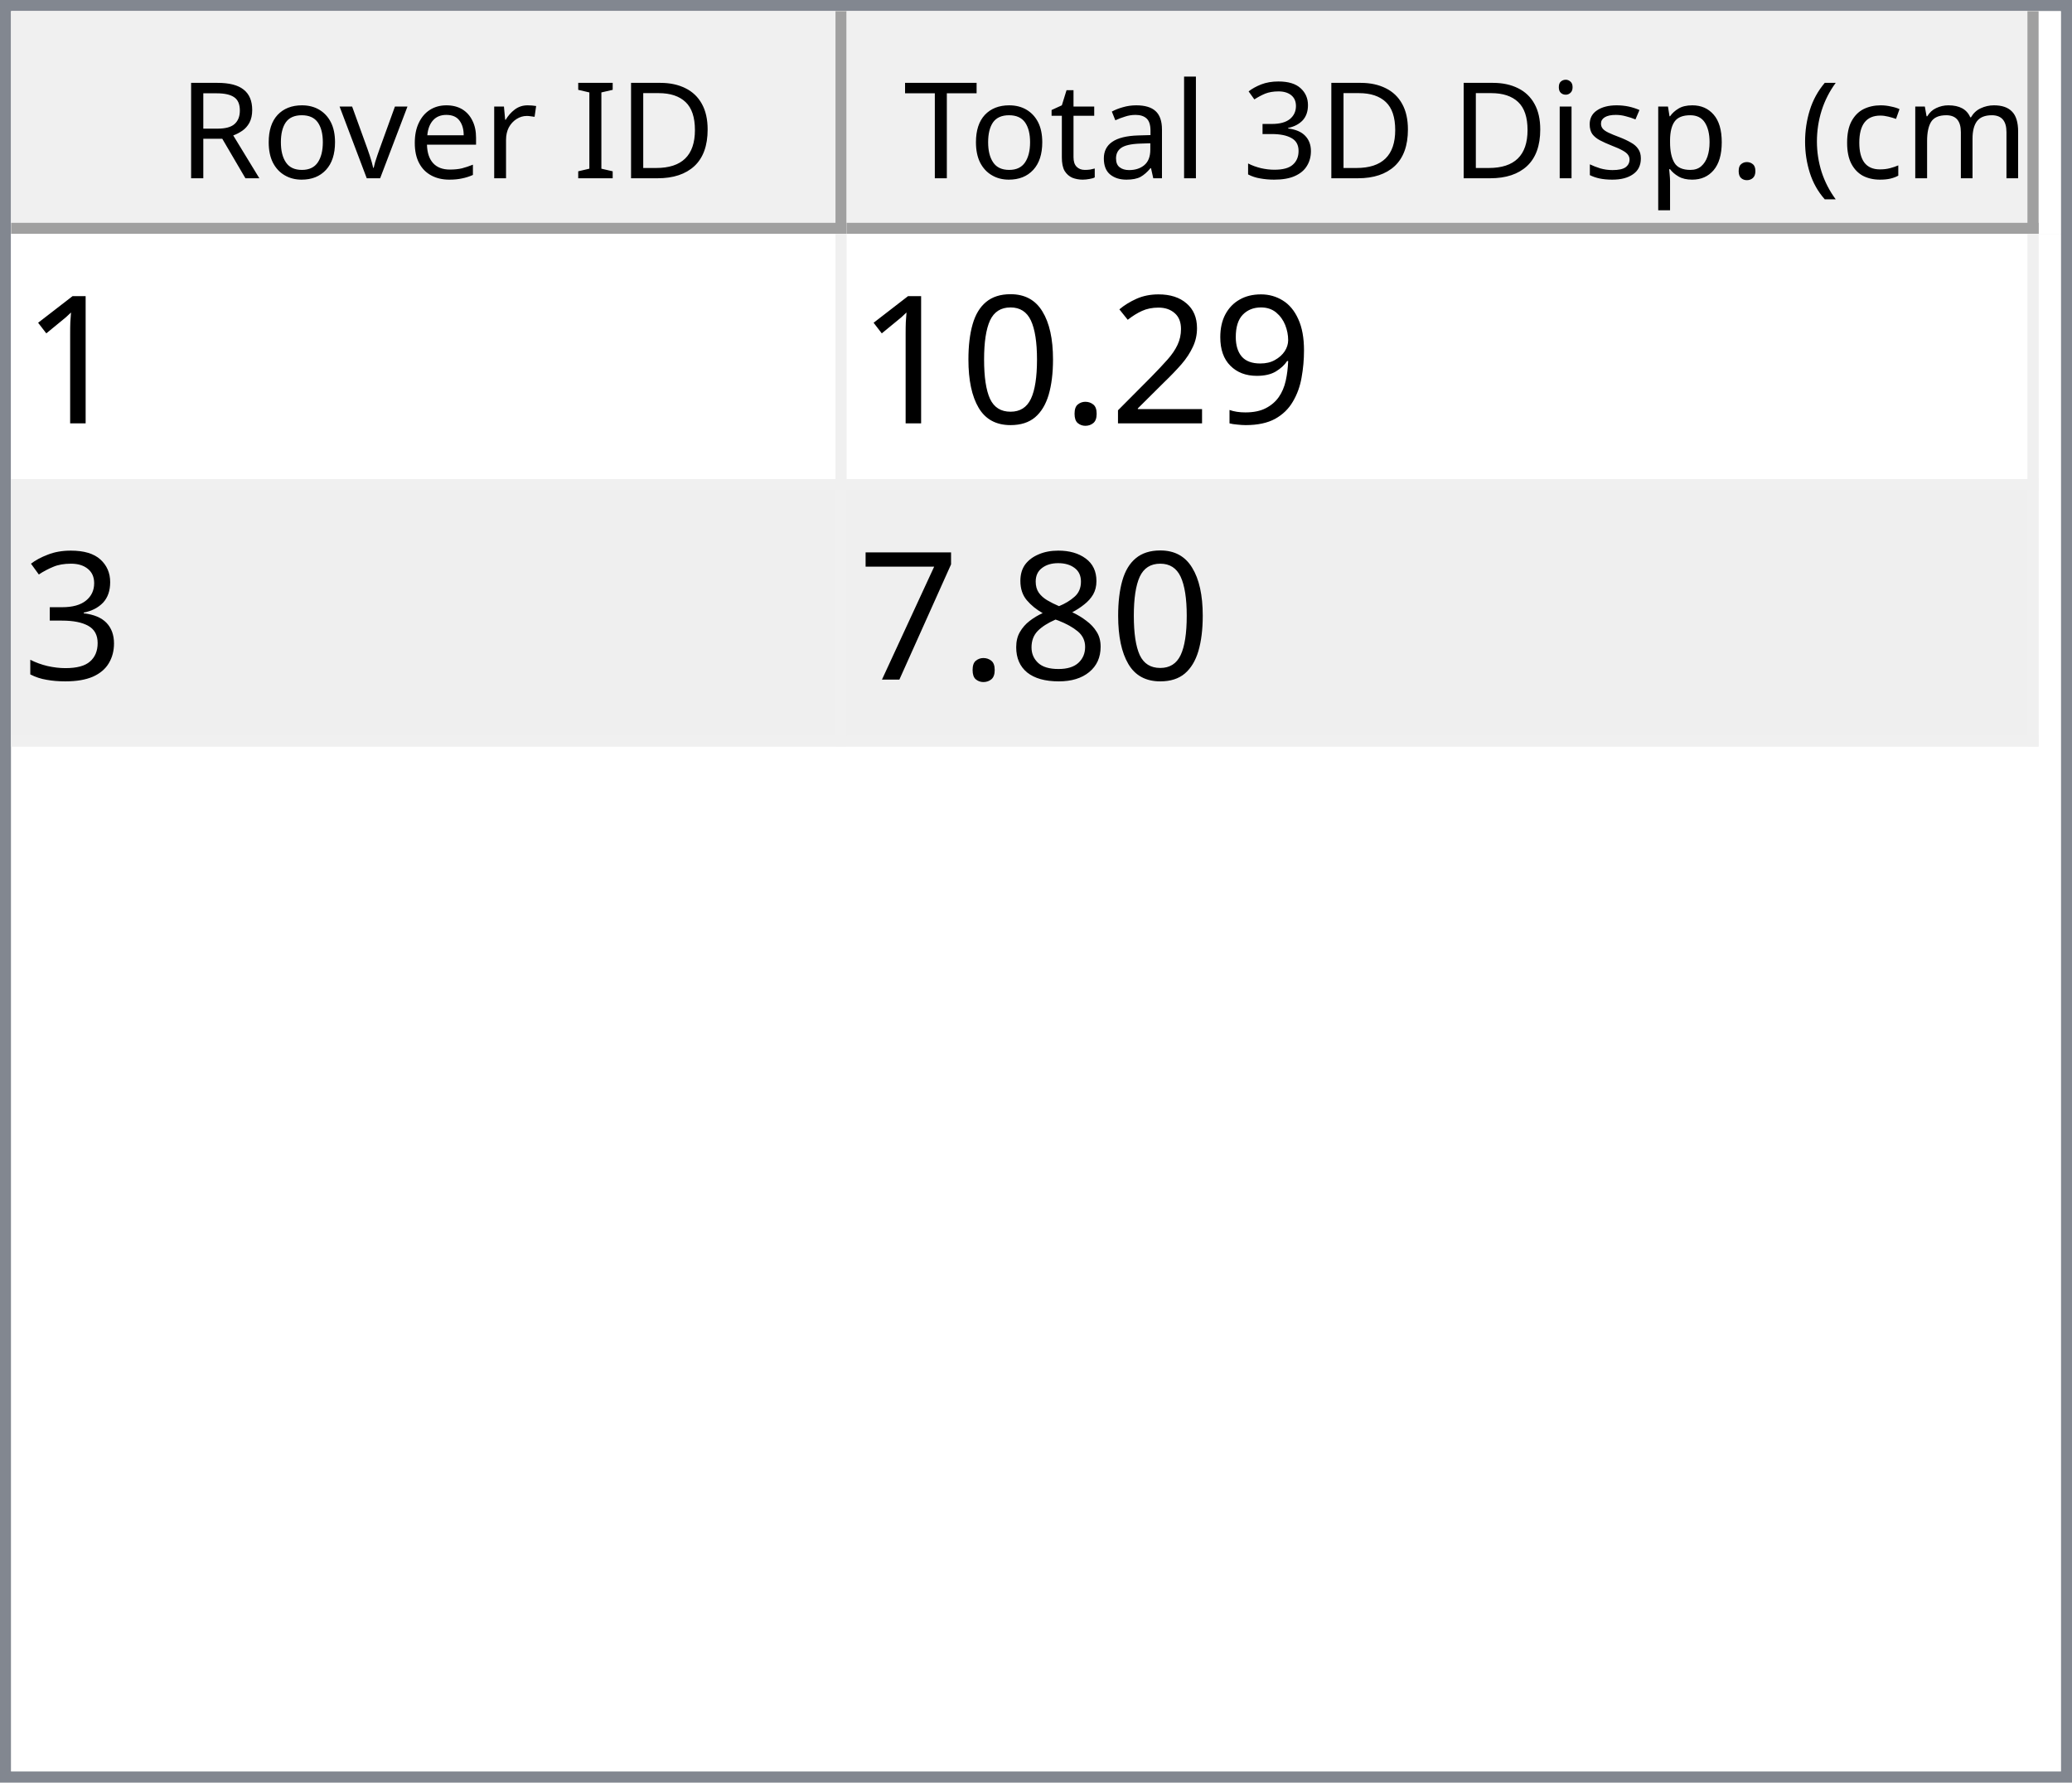
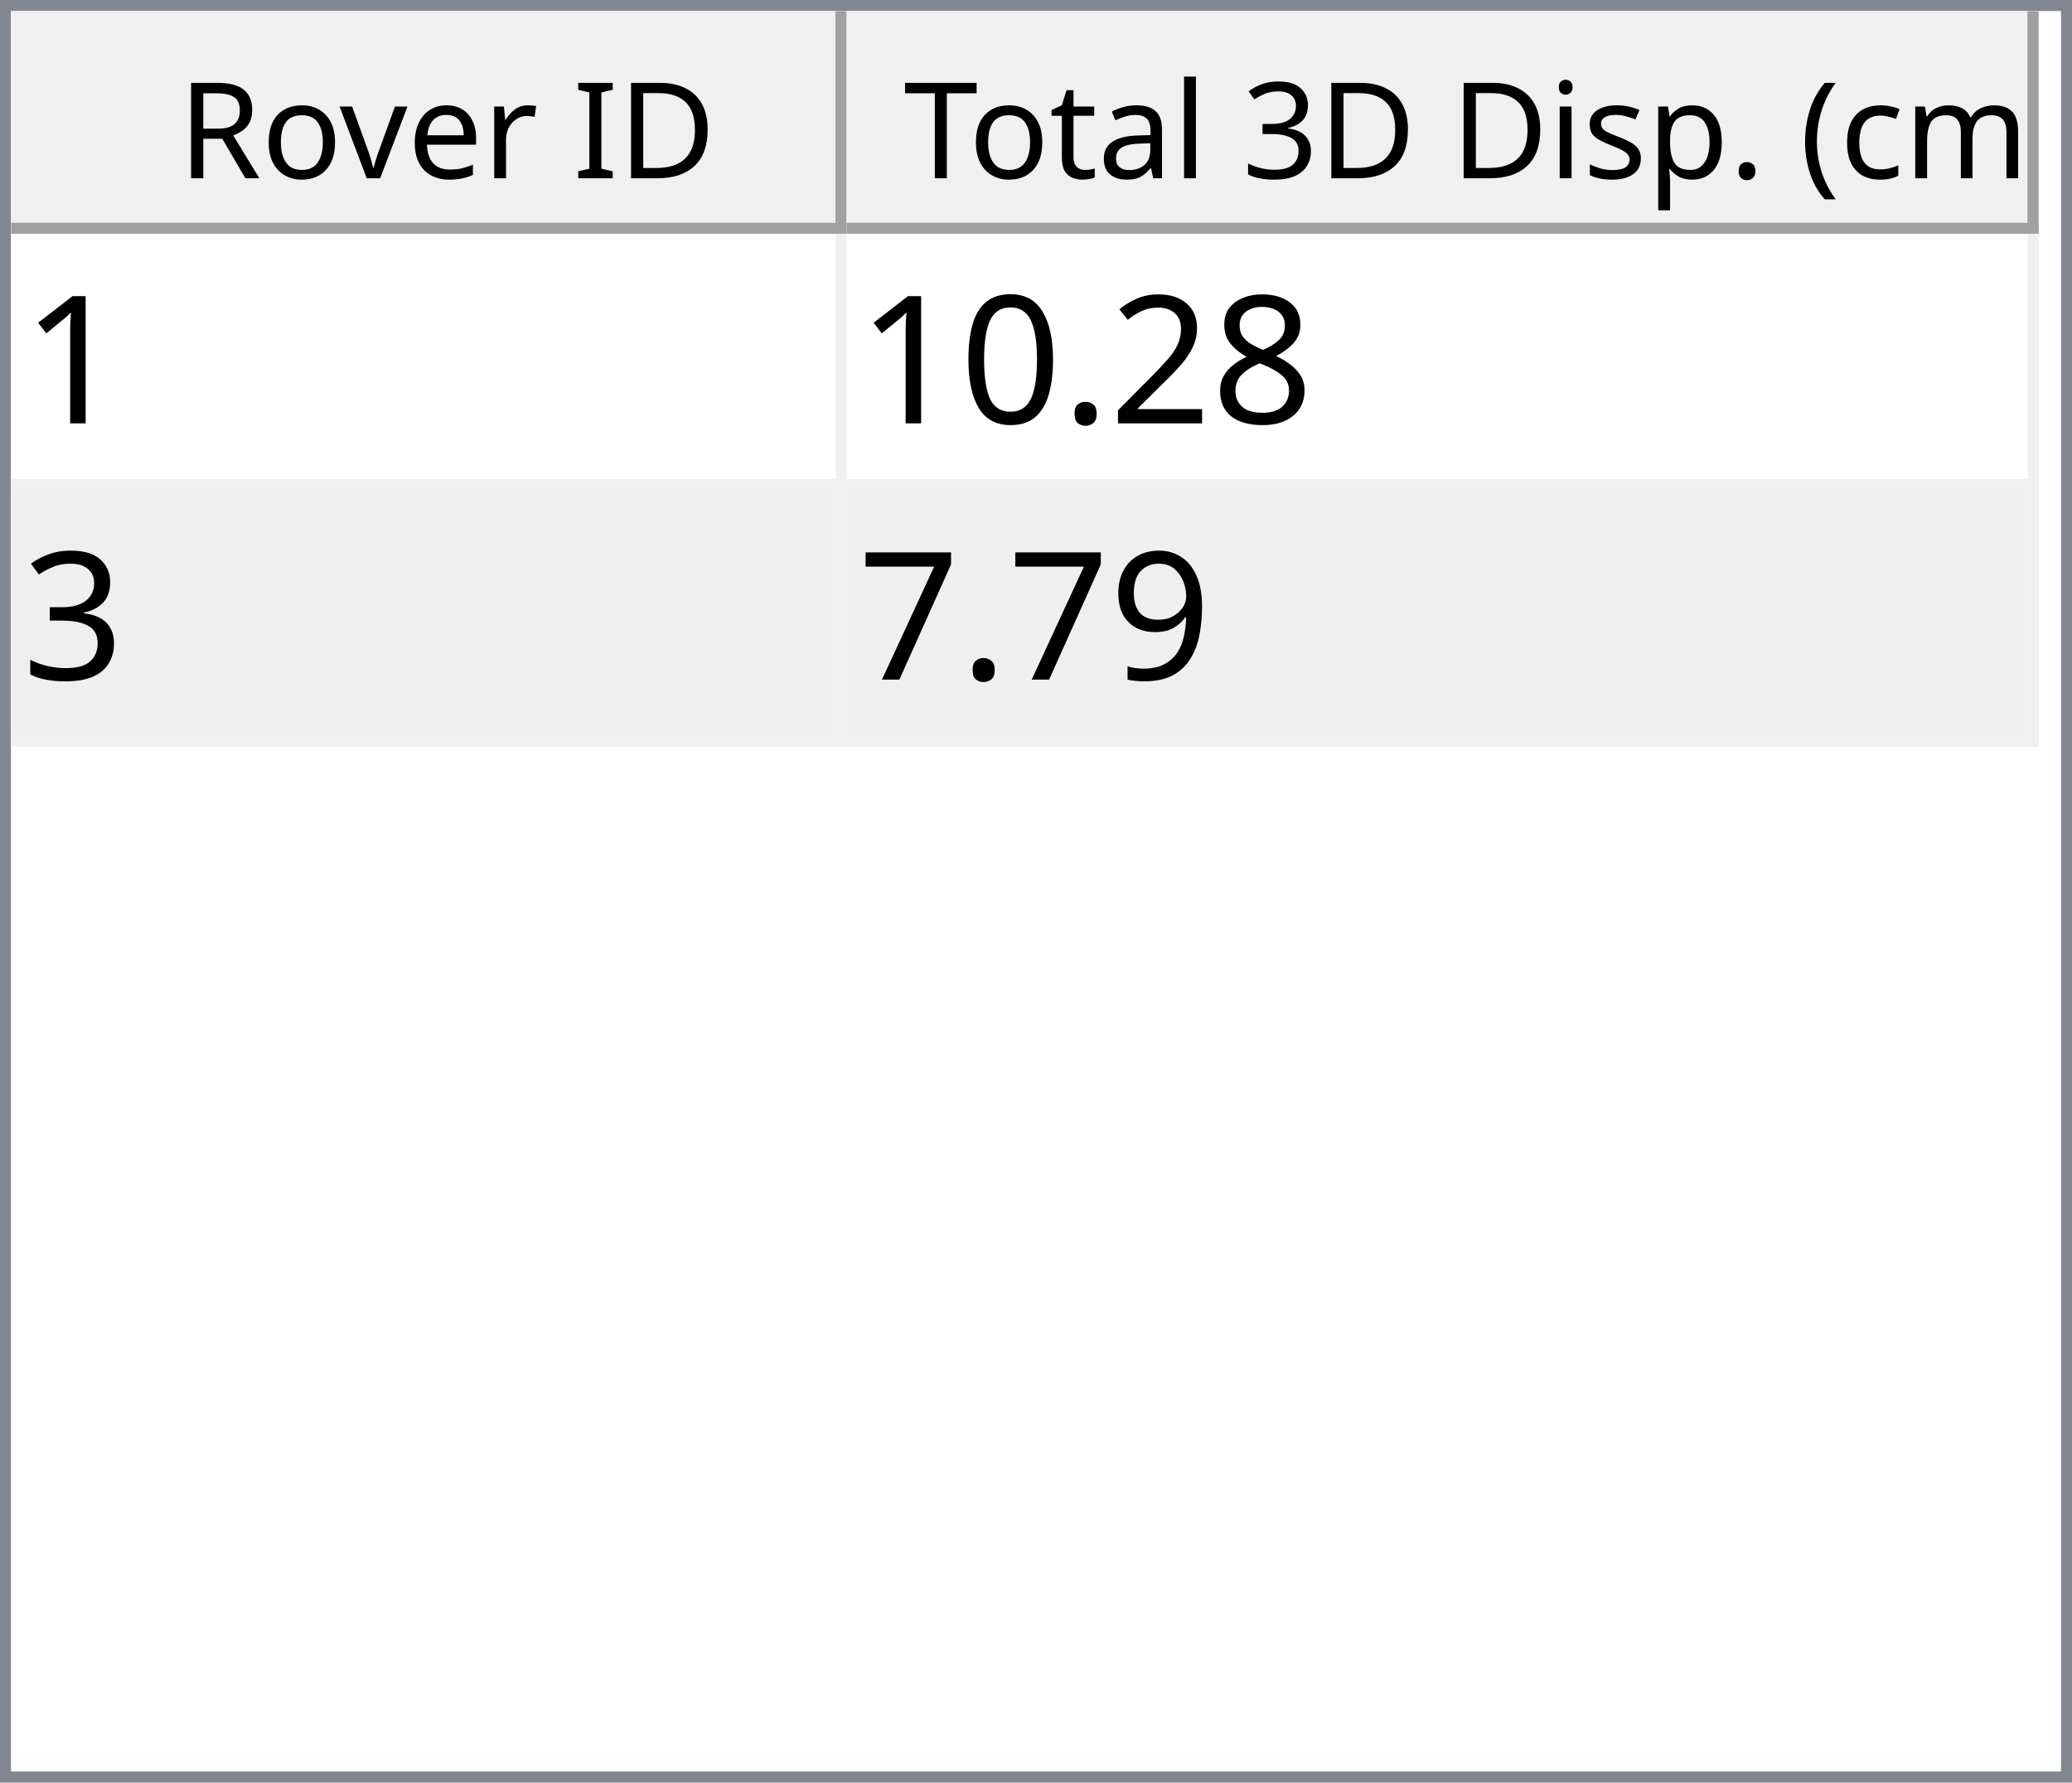
<svg xmlns="http://www.w3.org/2000/svg" style="fill-opacity:1; color-rendering:auto; color-interpolation:auto; text-rendering:auto; stroke:black; stroke-linecap:square; stroke-miterlimit:10; shape-rendering:auto; stroke-opacity:1; fill:black; stroke-dasharray:none; font-weight:normal; stroke-width:1; font-family:'Dialog'; font-style:normal; stroke-linejoin:miter; font-size:12px; stroke-dashoffset:0; image-rendering:auto;" width="186" height="160">
  <defs id="genericDefs" />
  <g>
    <defs id="defs1">
      <clipPath clipPathUnits="userSpaceOnUse" id="clipPath1">
        <path d="M0 0 L186 0 L186 160 L0 160 L0 0 Z" />
      </clipPath>
      <clipPath clipPathUnits="userSpaceOnUse" id="clipPath2">
        <path d="M0 0 L0 160 L186 160 L186 0 Z" />
      </clipPath>
      <clipPath clipPathUnits="userSpaceOnUse" id="clipPath3">
        <path d="M0 0 L0 20 L184 20 L184 0 Z" />
      </clipPath>
      <clipPath clipPathUnits="userSpaceOnUse" id="clipPath4">
        <path d="M0 0 L0 20 L75 20 L75 0 Z" />
      </clipPath>
      <clipPath clipPathUnits="userSpaceOnUse" id="clipPath5">
        <path d="M1 1 L1 19 L74 19 L74 1 Z" />
      </clipPath>
      <clipPath clipPathUnits="userSpaceOnUse" id="clipPath6">
        <path d="M0 0 L0 18 L73 18 L73 0 Z" />
      </clipPath>
      <clipPath clipPathUnits="userSpaceOnUse" id="clipPath7">
        <path d="M-0.5 -0.5 L-0.5 19.5 L74.5 19.5 L74.5 -0.5 Z" />
      </clipPath>
      <clipPath clipPathUnits="userSpaceOnUse" id="clipPath8">
        <path d="M0 0 L0 20 L107 20 L107 0 Z" />
      </clipPath>
      <clipPath clipPathUnits="userSpaceOnUse" id="clipPath9">
        <path d="M1 1 L1 19 L106 19 L106 1 Z" />
      </clipPath>
      <clipPath clipPathUnits="userSpaceOnUse" id="clipPath10">
        <path d="M0 0 L0 18 L105 18 L105 0 Z" />
      </clipPath>
      <clipPath clipPathUnits="userSpaceOnUse" id="clipPath11">
        <path d="M-0.5 -0.5 L-0.5 19.5 L106.5 19.5 L106.5 -0.5 Z" />
      </clipPath>
      <clipPath clipPathUnits="userSpaceOnUse" id="clipPath12">
        <path d="M0 0 L0 138 L184 138 L184 0 Z" />
      </clipPath>
      <clipPath clipPathUnits="userSpaceOnUse" id="clipPath13">
        <path d="M0 0 L0 46 L182 46 L182 0 Z" />
      </clipPath>
      <clipPath clipPathUnits="userSpaceOnUse" id="clipPath14">
        <path d="M-0.5 -0.5 L-0.5 45.5 L181.5 45.5 L181.5 -0.5 Z" />
      </clipPath>
      <clipPath clipPathUnits="userSpaceOnUse" id="clipPath15">
        <path d="M0 0 L0 22 L74 22 L74 0 Z" />
      </clipPath>
      <clipPath clipPathUnits="userSpaceOnUse" id="clipPath16">
        <path d="M0 0 L0 22 L106 22 L106 0 Z" />
      </clipPath>
      <font horiz-adv-x="64.551" id="font1">
        <font-face ascent="107.91" descent="25.098" units-per-em="100" style="font-style:normal; font-family:Segoe UI; font-weight:normal;" />
        <missing-glyph horiz-adv-x="64.551" d="M8.109 0 L8.109 68.266 L56.453 68.266 L56.453 0 L8.109 0 ZM15.328 7.234 L49.219 7.234 L49.219 61.031 L15.328 61.031 L15.328 7.234 Z" />
        <glyph unicode="D" horiz-adv-x="70.117" d="M9.188 0 L9.188 70.016 L28.516 70.016 Q65.531 70.016 65.531 35.891 Q65.531 19.672 55.25 9.836 Q44.969 0 27.734 0 L9.188 0 ZM17.391 62.594 L17.391 7.422 L27.828 7.422 Q41.609 7.422 49.273 14.797 Q56.938 22.172 56.938 35.688 Q56.938 62.594 28.328 62.594 L17.391 62.594 Z" />
        <glyph unicode="I" horiz-adv-x="26.611" d="M17.391 0 L9.188 0 L9.188 70.016 L17.391 70.016 L17.391 0 Z" />
        <glyph unicode=" " horiz-adv-x="27.393" d="" />
        <glyph unicode="r" horiz-adv-x="34.766" d="M34.188 41.891 Q32.078 43.5 28.125 43.5 Q23 43.5 19.555 38.672 Q16.109 33.844 16.109 25.484 L16.109 0 L8.109 0 L8.109 50 L16.109 50 L16.109 39.703 L16.312 39.703 Q18.016 44.969 21.531 47.922 Q25.047 50.875 29.391 50.875 Q32.516 50.875 34.188 50.203 L34.188 41.891 Z" />
        <glyph unicode="e" horiz-adv-x="52.295" d="M48.297 23 L12.984 23 Q13.188 14.656 17.484 10.109 Q21.781 5.562 29.297 5.562 Q37.75 5.562 44.828 11.141 L44.828 3.609 Q38.234 -1.172 27.391 -1.172 Q16.797 -1.172 10.742 5.641 Q4.688 12.453 4.688 24.812 Q4.688 36.469 11.305 43.82 Q17.922 51.172 27.734 51.172 Q37.547 51.172 42.922 44.828 Q48.297 38.484 48.297 27.203 L48.297 23 ZM40.094 29.781 Q40.047 36.719 36.75 40.578 Q33.453 44.438 27.594 44.438 Q21.922 44.438 17.969 40.383 Q14.016 36.328 13.094 29.781 L40.094 29.781 Z" />
        <glyph unicode="v" horiz-adv-x="47.9" d="M47.406 50 L27.484 0 L19.625 0 L0.688 50 L9.469 50 L22.172 13.672 Q23.578 9.672 23.922 6.688 L24.125 6.688 Q24.609 10.453 25.688 13.484 L38.969 50 L47.406 50 Z" />
        <glyph unicode="o" horiz-adv-x="58.594" d="M29 -1.172 Q17.922 -1.172 11.305 5.836 Q4.688 12.844 4.688 24.422 Q4.688 37.016 11.57 44.094 Q18.453 51.172 30.172 51.172 Q41.359 51.172 47.633 44.289 Q53.906 37.406 53.906 25.203 Q53.906 13.234 47.141 6.031 Q40.375 -1.172 29 -1.172 ZM29.594 44.438 Q21.875 44.438 17.383 39.188 Q12.891 33.938 12.891 24.703 Q12.891 15.828 17.43 10.695 Q21.969 5.562 29.594 5.562 Q37.359 5.562 41.531 10.594 Q45.703 15.625 45.703 24.906 Q45.703 34.281 41.531 39.359 Q37.359 44.438 29.594 44.438 Z" />
        <glyph unicode="R" horiz-adv-x="59.814" d="M59.375 0 L49.609 0 L37.891 19.625 Q36.281 22.359 34.766 24.289 Q33.25 26.219 31.664 27.438 Q30.078 28.656 28.25 29.219 Q26.422 29.781 24.125 29.781 L17.391 29.781 L17.391 0 L9.188 0 L9.188 70.016 L30.078 70.016 Q34.672 70.016 38.555 68.867 Q42.438 67.719 45.289 65.375 Q48.141 63.031 49.758 59.547 Q51.375 56.062 51.375 51.375 Q51.375 47.703 50.273 44.656 Q49.172 41.609 47.148 39.211 Q45.125 36.812 42.266 35.133 Q39.406 33.453 35.844 32.516 L35.844 32.328 Q37.594 31.547 38.891 30.547 Q40.188 29.547 41.359 28.18 Q42.531 26.812 43.68 25.078 Q44.828 23.344 46.234 21.047 L59.375 0 ZM17.391 62.594 L17.391 37.203 L28.516 37.203 Q31.594 37.203 34.203 38.133 Q36.812 39.062 38.719 40.797 Q40.625 42.531 41.703 45.047 Q42.781 47.562 42.781 50.688 Q42.781 56.297 39.141 59.445 Q35.5 62.594 28.609 62.594 L17.391 62.594 Z" />
        <glyph unicode=")" horiz-adv-x="30.176" d="M8.297 -15.922 L1.172 -15.922 Q16.406 2.344 16.406 26.812 Q16.406 51.469 1.078 70.016 L8.297 70.016 Q23.531 52.156 23.531 26.703 Q23.531 1.375 8.297 -15.922 Z" />
        <glyph unicode="m" horiz-adv-x="86.133" d="M79.109 0 L71.094 0 L71.094 28.719 Q71.094 37.016 68.531 40.727 Q65.969 44.438 59.906 44.438 Q54.781 44.438 51.195 39.75 Q47.609 35.062 47.609 28.516 L47.609 0 L39.594 0 L39.594 29.688 Q39.594 44.438 28.219 44.438 Q22.953 44.438 19.531 40.016 Q16.109 35.594 16.109 28.516 L16.109 0 L8.109 0 L8.109 50 L16.109 50 L16.109 42.094 L16.312 42.094 Q21.625 51.172 31.844 51.172 Q36.969 51.172 40.773 48.312 Q44.578 45.453 46 40.828 Q51.562 51.172 62.594 51.172 Q79.109 51.172 79.109 30.812 L79.109 0 Z" />
        <glyph unicode="c" horiz-adv-x="46.191" d="M42.188 2.297 Q36.422 -1.172 28.516 -1.172 Q17.828 -1.172 11.258 5.789 Q4.688 12.75 4.688 23.828 Q4.688 36.188 11.766 43.68 Q18.844 51.172 30.672 51.172 Q37.25 51.172 42.281 48.734 L42.281 40.531 Q36.719 44.438 30.375 44.438 Q22.703 44.438 17.797 38.945 Q12.891 33.453 12.891 24.516 Q12.891 15.719 17.508 10.641 Q22.125 5.562 29.891 5.562 Q36.422 5.562 42.188 9.906 L42.188 2.297 Z" />
        <glyph unicode="(" horiz-adv-x="30.176" d="M29.109 -15.922 L21.969 -15.922 Q6.844 1.375 6.844 26.703 Q6.844 52.156 21.969 70.016 L29.203 70.016 Q13.875 51.469 13.875 26.812 Q13.875 2.344 29.109 -15.922 Z" />
        <glyph unicode="." horiz-adv-x="21.68" d="M10.891 -1.078 Q8.641 -1.078 7.055 0.539 Q5.469 2.156 5.469 4.391 Q5.469 6.641 7.055 8.273 Q8.641 9.906 10.891 9.906 Q13.188 9.906 14.797 8.273 Q16.406 6.641 16.406 4.391 Q16.406 2.156 14.797 0.539 Q13.188 -1.078 10.891 -1.078 Z" />
        <glyph unicode="p" horiz-adv-x="58.789" d="M16.312 7.234 L16.109 7.234 L16.109 -23 L8.109 -23 L8.109 50 L16.109 50 L16.109 41.219 L16.312 41.219 Q22.219 51.172 33.594 51.172 Q43.266 51.172 48.688 44.461 Q54.109 37.75 54.109 26.469 Q54.109 13.922 48 6.375 Q41.891 -1.172 31.297 -1.172 Q21.578 -1.172 16.312 7.234 ZM16.109 27.391 L16.109 20.406 Q16.109 14.203 20.141 9.883 Q24.172 5.562 30.375 5.562 Q37.641 5.562 41.773 11.133 Q45.906 16.703 45.906 26.609 Q45.906 34.969 42.047 39.703 Q38.188 44.438 31.594 44.438 Q24.609 44.438 20.359 39.578 Q16.109 34.719 16.109 27.391 Z" />
        <glyph unicode="s" horiz-adv-x="42.432" d="M5.078 1.812 L5.078 10.406 Q11.625 5.562 19.484 5.562 Q30.031 5.562 30.031 12.594 Q30.031 14.594 29.125 15.992 Q28.219 17.391 26.68 18.461 Q25.141 19.531 23.07 20.383 Q21 21.234 18.609 22.172 Q15.281 23.484 12.766 24.828 Q10.25 26.172 8.57 27.859 Q6.891 29.547 6.031 31.695 Q5.172 33.844 5.172 36.719 Q5.172 40.234 6.789 42.945 Q8.406 45.656 11.086 47.484 Q13.766 49.312 17.211 50.242 Q20.656 51.172 24.312 51.172 Q30.812 51.172 35.938 48.922 L35.938 40.828 Q30.422 44.438 23.25 44.438 Q21 44.438 19.195 43.922 Q17.391 43.406 16.094 42.477 Q14.797 41.547 14.086 40.258 Q13.375 38.969 13.375 37.406 Q13.375 35.453 14.086 34.133 Q14.797 32.812 16.164 31.789 Q17.531 30.766 19.484 29.938 Q21.438 29.109 23.922 28.125 Q27.25 26.859 29.883 25.516 Q32.516 24.172 34.375 22.484 Q36.234 20.797 37.234 18.602 Q38.234 16.406 38.234 13.375 Q38.234 9.672 36.602 6.938 Q34.969 4.203 32.234 2.398 Q29.5 0.594 25.93 -0.289 Q22.359 -1.172 18.453 -1.172 Q10.75 -1.172 5.078 1.812 Z" />
        <glyph unicode="i" horiz-adv-x="24.219" d="M12.203 62.703 Q10.062 62.703 8.547 64.164 Q7.031 65.625 7.031 67.875 Q7.031 70.125 8.547 71.609 Q10.062 73.094 12.203 73.094 Q14.406 73.094 15.945 71.609 Q17.484 70.125 17.484 67.875 Q17.484 65.719 15.945 64.211 Q14.406 62.703 12.203 62.703 ZM16.109 0 L8.109 0 L8.109 50 L16.109 50 L16.109 0 Z" />
        <glyph unicode="3" horiz-adv-x="53.906" d="M46.531 19.828 Q46.531 15.094 44.75 11.211 Q42.969 7.328 39.719 4.57 Q36.469 1.812 31.93 0.297 Q27.391 -1.219 21.922 -1.219 Q11.922 -1.219 6 2.594 L6 11.188 Q13.094 5.609 22.219 5.609 Q25.875 5.609 28.828 6.539 Q31.781 7.469 33.906 9.227 Q36.031 10.984 37.18 13.477 Q38.328 15.969 38.328 19.094 Q38.328 32.812 18.797 32.812 L12.984 32.812 L12.984 39.594 L18.5 39.594 Q35.797 39.594 35.797 52.484 Q35.797 64.406 22.609 64.406 Q15.188 64.406 8.688 59.422 L8.688 67.188 Q15.375 71.188 24.609 71.188 Q29 71.188 32.57 69.969 Q36.141 68.75 38.68 66.555 Q41.219 64.359 42.609 61.281 Q44 58.203 44 54.5 Q44 40.672 30.031 36.719 L30.031 36.531 Q33.594 36.141 36.625 34.797 Q39.656 33.453 41.852 31.305 Q44.047 29.156 45.289 26.25 Q46.531 23.344 46.531 19.828 Z" />
        <glyph unicode="l" horiz-adv-x="24.219" d="M16.109 0 L8.109 0 L8.109 74.031 L16.109 74.031 L16.109 0 Z" />
        <glyph unicode="a" horiz-adv-x="50.879" d="M43.891 0 L35.891 0 L35.891 7.812 L35.688 7.812 Q30.469 -1.172 20.312 -1.172 Q12.844 -1.172 8.617 2.781 Q4.391 6.734 4.391 13.281 Q4.391 27.297 20.906 29.594 L35.891 31.688 Q35.891 44.438 25.594 44.438 Q16.547 44.438 9.281 38.281 L9.281 46.484 Q16.656 51.172 26.266 51.172 Q43.891 51.172 43.891 32.516 L43.891 0 ZM35.891 25.297 L23.828 23.641 Q18.266 22.859 15.43 20.875 Q12.594 18.891 12.594 13.875 Q12.594 10.203 15.211 7.883 Q17.828 5.562 22.172 5.562 Q28.125 5.562 32.008 9.742 Q35.891 13.922 35.891 20.312 L35.891 25.297 Z" />
        <glyph unicode="t" horiz-adv-x="33.887" d="M31.297 0.484 Q28.469 -1.078 23.828 -1.078 Q10.688 -1.078 10.688 13.578 L10.688 43.172 L2.094 43.172 L2.094 50 L10.688 50 L10.688 62.203 L18.703 64.797 L18.703 50 L31.297 50 L31.297 43.172 L18.703 43.172 L18.703 14.984 Q18.703 9.969 20.414 7.82 Q22.125 5.672 26.078 5.672 Q29.109 5.672 31.297 7.328 L31.297 0.484 Z" />
        <glyph unicode="T" horiz-adv-x="52.393" d="M50.594 62.594 L30.375 62.594 L30.375 0 L22.172 0 L22.172 62.594 L2 62.594 L2 70.016 L50.594 70.016 L50.594 62.594 Z" />
      </font>
      <font horiz-adv-x="75.0" id="font2">
        <font-face ascent="100.537" descent="21.973" units-per-em="100" style="font-style:normal; font-family:sans-serif; font-weight:normal;" />
        <missing-glyph horiz-adv-x="75.0" d="M12.5 0 L12.5 62.5 L62.5 62.5 L62.5 0 L12.5 0 ZM14.062 1.562 L60.938 1.562 L60.938 60.938 L14.062 60.938 L14.062 1.562 Z" />
        <glyph unicode="1" horiz-adv-x="55.615" d="M37.25 0 L28.469 0 L28.469 56 Q25.297 52.984 20.141 49.953 Q14.984 46.922 10.891 45.406 L10.891 53.906 Q18.266 57.375 23.781 62.305 Q29.297 67.234 31.594 71.875 L37.25 71.875 L37.25 0 Z" />
-         <glyph unicode="9" horiz-adv-x="55.615" d="M5.469 16.547 L13.922 17.328 Q14.984 11.375 18.016 8.688 Q21.047 6 25.781 6 Q29.828 6 32.883 7.859 Q35.938 9.719 37.891 12.82 Q39.844 15.922 41.164 21.195 Q42.484 26.469 42.484 31.938 Q42.484 32.516 42.438 33.688 Q39.797 29.5 35.234 26.883 Q30.672 24.266 25.344 24.266 Q16.453 24.266 10.305 30.711 Q4.156 37.156 4.156 47.703 Q4.156 58.594 10.578 65.234 Q17 71.875 26.656 71.875 Q33.641 71.875 39.43 68.117 Q45.219 64.359 48.219 57.398 Q51.219 50.438 51.219 37.25 Q51.219 23.531 48.242 15.406 Q45.266 7.281 39.383 3.031 Q33.5 -1.219 25.594 -1.219 Q17.188 -1.219 11.867 3.445 Q6.547 8.109 5.469 16.547 ZM41.453 48.141 Q41.453 55.719 37.43 60.156 Q33.406 64.594 27.734 64.594 Q21.875 64.594 17.531 59.812 Q13.188 55.031 13.188 47.406 Q13.188 40.578 17.312 36.305 Q21.438 32.031 27.484 32.031 Q33.594 32.031 37.523 36.305 Q41.453 40.578 41.453 48.141 Z" />
+         <glyph unicode="8" horiz-adv-x="55.615" d="M17.672 38.812 Q12.203 40.828 9.57 44.539 Q6.938 48.25 6.938 53.422 Q6.938 61.234 12.555 66.555 Q18.172 71.875 27.484 71.875 Q36.859 71.875 42.578 66.43 Q48.297 60.984 48.297 53.172 Q48.297 48.188 45.68 44.508 Q43.062 40.828 37.75 38.812 Q44.344 36.672 47.781 31.883 Q51.219 27.094 51.219 20.453 Q51.219 11.281 44.727 5.031 Q38.234 -1.219 27.641 -1.219 Q17.047 -1.219 10.547 5.055 Q4.047 11.328 4.047 20.703 Q4.047 27.688 7.594 32.398 Q11.141 37.109 17.672 38.812 ZM15.922 53.719 Q15.922 48.641 19.195 45.414 Q22.469 42.188 27.688 42.188 Q32.766 42.188 36.016 45.383 Q39.266 48.578 39.266 53.219 Q39.266 58.062 35.914 61.359 Q32.562 64.656 27.594 64.656 Q22.562 64.656 19.242 61.43 Q15.922 58.203 15.922 53.719 ZM13.094 20.656 Q13.094 16.891 14.875 13.375 Q16.656 9.859 20.172 7.93 Q23.688 6 27.734 6 Q34.031 6 38.133 10.055 Q42.234 14.109 42.234 20.359 Q42.234 26.703 38.016 30.859 Q33.797 35.016 27.438 35.016 Q21.234 35.016 17.164 30.914 Q13.094 26.812 13.094 20.656 Z" />
        <glyph unicode="2" horiz-adv-x="55.615" d="M50.344 8.453 L50.344 0 L3.031 0 Q2.938 3.172 4.047 6.109 Q5.859 10.938 9.836 15.625 Q13.812 20.312 21.344 26.469 Q33.016 36.031 37.117 41.625 Q41.219 47.219 41.219 52.203 Q41.219 57.422 37.477 61.008 Q33.734 64.594 27.734 64.594 Q21.391 64.594 17.578 60.789 Q13.766 56.984 13.719 50.25 L4.688 51.172 Q5.609 61.281 11.664 66.578 Q17.719 71.875 27.938 71.875 Q38.234 71.875 44.242 66.164 Q50.25 60.453 50.25 52 Q50.25 47.703 48.492 43.555 Q46.734 39.406 42.656 34.812 Q38.578 30.219 29.109 22.219 Q21.188 15.578 18.945 13.211 Q16.703 10.844 15.234 8.453 L50.344 8.453 Z" />
        <glyph unicode="." horiz-adv-x="27.783" d="M9.078 0 L9.078 10.016 L19.094 10.016 L19.094 0 L9.078 0 Z" />
        <glyph unicode="0" horiz-adv-x="55.615" d="M4.156 35.297 Q4.156 48 6.766 55.742 Q9.375 63.484 14.523 67.68 Q19.672 71.875 27.484 71.875 Q33.25 71.875 37.594 69.555 Q41.938 67.234 44.773 62.867 Q47.609 58.5 49.219 52.227 Q50.828 45.953 50.828 35.297 Q50.828 22.703 48.242 14.969 Q45.656 7.234 40.508 3.008 Q35.359 -1.219 27.484 -1.219 Q17.141 -1.219 11.234 6.203 Q4.156 15.141 4.156 35.297 ZM13.188 35.297 Q13.188 17.672 17.312 11.836 Q21.438 6 27.484 6 Q33.547 6 37.672 11.859 Q41.797 17.719 41.797 35.297 Q41.797 52.984 37.672 58.789 Q33.547 64.594 27.391 64.594 Q21.344 64.594 17.719 59.469 Q13.188 52.938 13.188 35.297 Z" />
        <glyph unicode="3" horiz-adv-x="55.615" d="M4.203 18.891 L12.984 20.062 Q14.5 12.594 18.141 9.297 Q21.781 6 27 6 Q33.203 6 37.477 10.297 Q41.75 14.594 41.75 20.953 Q41.75 27 37.797 30.93 Q33.844 34.859 27.734 34.859 Q25.25 34.859 21.531 33.891 L22.516 41.609 Q23.391 41.5 23.922 41.5 Q29.547 41.5 34.039 44.43 Q38.531 47.359 38.531 53.469 Q38.531 58.297 35.258 61.477 Q31.984 64.656 26.812 64.656 Q21.688 64.656 18.266 61.43 Q14.844 58.203 13.875 51.766 L5.078 53.328 Q6.688 62.156 12.398 67.016 Q18.109 71.875 26.609 71.875 Q32.469 71.875 37.398 69.359 Q42.328 66.844 44.945 62.5 Q47.562 58.156 47.562 53.266 Q47.562 48.641 45.07 44.828 Q42.578 41.016 37.703 38.766 Q44.047 37.312 47.562 32.695 Q51.078 28.078 51.078 21.141 Q51.078 11.766 44.242 5.25 Q37.406 -1.266 26.953 -1.266 Q17.531 -1.266 11.305 4.352 Q5.078 9.969 4.203 18.891 Z" />
-         <glyph unicode="8" horiz-adv-x="55.615" d="M17.672 38.812 Q12.203 40.828 9.57 44.539 Q6.938 48.25 6.938 53.422 Q6.938 61.234 12.555 66.555 Q18.172 71.875 27.484 71.875 Q36.859 71.875 42.578 66.43 Q48.297 60.984 48.297 53.172 Q48.297 48.188 45.68 44.508 Q43.062 40.828 37.75 38.812 Q44.344 36.672 47.781 31.883 Q51.219 27.094 51.219 20.453 Q51.219 11.281 44.727 5.031 Q38.234 -1.219 27.641 -1.219 Q17.047 -1.219 10.547 5.055 Q4.047 11.328 4.047 20.703 Q4.047 27.688 7.594 32.398 Q11.141 37.109 17.672 38.812 ZM15.922 53.719 Q15.922 48.641 19.195 45.414 Q22.469 42.188 27.688 42.188 Q32.766 42.188 36.016 45.383 Q39.266 48.578 39.266 53.219 Q39.266 58.062 35.914 61.359 Q32.562 64.656 27.594 64.656 Q22.562 64.656 19.242 61.43 Q15.922 58.203 15.922 53.719 ZM13.094 20.656 Q13.094 16.891 14.875 13.375 Q16.656 9.859 20.172 7.93 Q23.688 6 27.734 6 Q34.031 6 38.133 10.055 Q42.234 14.109 42.234 20.359 Q42.234 26.703 38.016 30.859 Q33.797 35.016 27.438 35.016 Q21.234 35.016 17.164 30.914 Q13.094 26.812 13.094 20.656 Z" />
+         <glyph unicode="9" horiz-adv-x="55.615" d="M5.469 16.547 L13.922 17.328 Q14.984 11.375 18.016 8.688 Q21.047 6 25.781 6 Q29.828 6 32.883 7.859 Q35.938 9.719 37.891 12.82 Q39.844 15.922 41.164 21.195 Q42.484 26.469 42.484 31.938 Q42.484 32.516 42.438 33.688 Q39.797 29.5 35.234 26.883 Q30.672 24.266 25.344 24.266 Q16.453 24.266 10.305 30.711 Q4.156 37.156 4.156 47.703 Q4.156 58.594 10.578 65.234 Q17 71.875 26.656 71.875 Q33.641 71.875 39.43 68.117 Q45.219 64.359 48.219 57.398 Q51.219 50.438 51.219 37.25 Q51.219 23.531 48.242 15.406 Q45.266 7.281 39.383 3.031 Q33.5 -1.219 25.594 -1.219 Q17.188 -1.219 11.867 3.445 Q6.547 8.109 5.469 16.547 ZM41.453 48.141 Q41.453 55.719 37.43 60.156 Q33.406 64.594 27.734 64.594 Q21.875 64.594 17.531 59.812 Q13.188 55.031 13.188 47.406 Q13.188 40.578 17.312 36.305 Q21.438 32.031 27.484 32.031 Q33.594 32.031 37.523 36.305 Q41.453 40.578 41.453 48.141 Z" />
        <glyph unicode="7" horiz-adv-x="55.615" d="M4.734 62.203 L4.734 70.656 L51.078 70.656 L51.078 63.812 Q44.234 56.547 37.523 44.484 Q30.812 32.422 27.156 19.672 Q24.516 10.688 23.781 0 L14.75 0 Q14.891 8.453 18.062 20.414 Q21.234 32.375 27.172 43.484 Q33.109 54.594 39.797 62.203 L4.734 62.203 Z" />
      </font>
    </defs>
    <g style="fill:white; stroke:white;">
      <rect x="0" y="0" width="186" style="clip-path:url(#clipPath1); stroke:none;" height="160" />
    </g>
    <g style="fill:white; text-rendering:optimizeSpeed; color-rendering:optimizeSpeed; image-rendering:optimizeSpeed; shape-rendering:crispEdges; stroke:white; color-interpolation:sRGB;">
      <rect x="0" width="186" height="160" y="0" style="stroke:none;" />
      <path style="stroke:none;" d="M0 160 L186 160 L186 0 L0 0 Z" />
    </g>
    <g style="fill:rgb(240,240,240); font-family:'Segoe UI'; stroke:rgb(240,240,240);">
      <rect x="0" y="0" width="186" style="clip-path:url(#clipPath2); stroke:none;" height="160" />
    </g>
    <g style="fill:rgb(130,135,144); font-family:'Segoe UI'; stroke:rgb(130,135,144);">
      <path d="M0 0 L186 0 L186 160 L0 160 L0 0 ZM1 1 L185 1 L185 159 L1 159 L1 1 Z" style="fill-rule:evenodd; clip-path:url(#clipPath2); stroke:none;" />
    </g>
    <g style="fill:white; font-family:'Segoe UI'; stroke:white;" transform="translate(1,1)">
      <rect x="0" y="0" width="184" style="clip-path:url(#clipPath3); stroke:none;" height="20" />
    </g>
    <g style="fill:rgb(240,240,240); font-family:'Segoe UI'; stroke:rgb(240,240,240);" transform="translate(1,1)">
      <rect x="0" y="0" width="75" style="clip-path:url(#clipPath4); stroke:none;" height="20" />
    </g>
    <g style="font-family:'Segoe UI';" transform="translate(2,2)">
      <text x="14" xml:space="preserve" y="14" style="clip-path:url(#clipPath6); stroke:none;">Rover ID</text>
    </g>
    <g style="fill:rgb(160,160,160); font-family:'Segoe UI'; stroke:rgb(160,160,160); stroke-linejoin:bevel;" transform="translate(1.5,1.5)">
      <line x1="74" x2="74" y1="0" style="fill:none; clip-path:url(#clipPath7);" y2="19" />
    </g>
    <g style="fill:rgb(160,160,160); font-family:'Segoe UI'; stroke:rgb(160,160,160); stroke-linejoin:bevel;" transform="matrix(1,0,0,1,1,1) translate(0.5,0.5)">
      <line x1="0" x2="74" y1="19" style="fill:none; clip-path:url(#clipPath7);" y2="19" />
    </g>
    <g style="fill:rgb(240,240,240); font-family:'Segoe UI'; stroke:rgb(240,240,240);" transform="translate(76,1)">
      <rect x="0" y="0" width="107" style="clip-path:url(#clipPath8); stroke:none;" height="20" />
    </g>
    <g style="font-family:'Segoe UI';" transform="translate(77,2)">
      <text x="1" xml:space="preserve" y="14" style="clip-path:url(#clipPath10); stroke:none;"> Total 3D Disp. (cm)</text>
    </g>
    <g style="fill:rgb(160,160,160); font-family:'Segoe UI'; stroke:rgb(160,160,160); stroke-linejoin:bevel;" transform="translate(76.5,1.5)">
      <line x1="106" x2="106" y1="0" style="fill:none; clip-path:url(#clipPath11);" y2="19" />
    </g>
    <g style="fill:rgb(160,160,160); font-family:'Segoe UI'; stroke:rgb(160,160,160); stroke-linejoin:bevel;" transform="matrix(1,0,0,1,76,1) translate(0.5,0.5)">
      <line x1="0" x2="106" y1="19" style="fill:none; clip-path:url(#clipPath11);" y2="19" />
    </g>
    <g style="fill:white; font-family:'Segoe UI'; stroke:white;" transform="translate(1,21)">
      <rect x="0" y="0" width="184" style="clip-path:url(#clipPath12); stroke:none;" height="138" />
    </g>
    <g style="fill:rgb(240,240,240); font-size:16px; font-family:sans-serif; stroke:rgb(240,240,240);" transform="translate(1,21)">
      <rect x="0" y="0" width="182" style="clip-path:url(#clipPath13); stroke:none;" height="46" />
      <line transform="translate(0.5,0.5)" x1="0" x2="181" y1="22" style="clip-path:url(#clipPath14); fill:none; stroke-linejoin:bevel;" y2="22" />
    </g>
    <g transform="matrix(1,0,0,1,1,21) translate(0.5,0.5)" style="fill:rgb(240,240,240); font-size:16px; font-family:sans-serif; stroke:rgb(240,240,240); stroke-linejoin:bevel;">
      <line x1="0" x2="181" y1="45" style="fill:none; clip-path:url(#clipPath14);" y2="45" />
    </g>
    <g transform="matrix(1,0,0,1,1,21) translate(0.5,0.5)" style="fill:rgb(240,240,240); font-size:16px; font-family:sans-serif; stroke:rgb(240,240,240); stroke-linejoin:bevel;">
      <line x1="74" x2="74" y1="0" style="fill:none; clip-path:url(#clipPath14);" y2="45" />
    </g>
    <g transform="matrix(1,0,0,1,1,21) translate(0.5,0.5)" style="fill:rgb(240,240,240); font-size:16px; font-family:sans-serif; stroke:rgb(240,240,240); stroke-linejoin:bevel;">
      <line x1="181" x2="181" y1="0" style="fill:none; clip-path:url(#clipPath14);" y2="45" />
    </g>
    <g style="fill:white; font-size:16px; font-family:sans-serif; stroke:white;" transform="matrix(1,0,0,1,1,21)">
      <rect x="0" y="0" width="74" style="clip-path:url(#clipPath15); stroke:none;" height="22" />
      <text x="1" y="17" style="fill:black; clip-path:url(#clipPath15); stroke:none;" xml:space="preserve">1</text>
    </g>
    <g style="fill:white; font-size:16px; font-family:sans-serif; stroke:white;" transform="matrix(1,0,0,1,1,21) translate(75,0)">
      <rect x="0" y="0" width="106" style="clip-path:url(#clipPath16); stroke:none;" height="22" />
-       <text x="1" y="17" style="fill:black; clip-path:url(#clipPath16); stroke:none;" xml:space="preserve">10.29</text>
+       <text x="1" y="17" style="fill:black; clip-path:url(#clipPath16); stroke:none;" xml:space="preserve">10.28</text>
    </g>
    <g style="fill:rgb(239,239,239); font-size:16px; font-family:sans-serif; stroke:rgb(239,239,239);" transform="matrix(1,0,0,1,1,21) translate(0,23)">
      <rect x="0" y="0" width="74" style="clip-path:url(#clipPath15); stroke:none;" height="22" />
      <text x="1" y="17" style="fill:black; clip-path:url(#clipPath15); stroke:none;" xml:space="preserve">3</text>
    </g>
    <g style="fill:rgb(239,239,239); font-size:16px; font-family:sans-serif; stroke:rgb(239,239,239);" transform="matrix(1,0,0,1,1,21) translate(75,23)">
      <rect x="0" y="0" width="106" style="clip-path:url(#clipPath16); stroke:none;" height="22" />
-       <text x="1" y="17" style="fill:black; clip-path:url(#clipPath16); stroke:none;" xml:space="preserve">7.80</text>
+       <text x="1" y="17" style="fill:black; clip-path:url(#clipPath16); stroke:none;" xml:space="preserve">7.79</text>
    </g>
  </g>
</svg>
